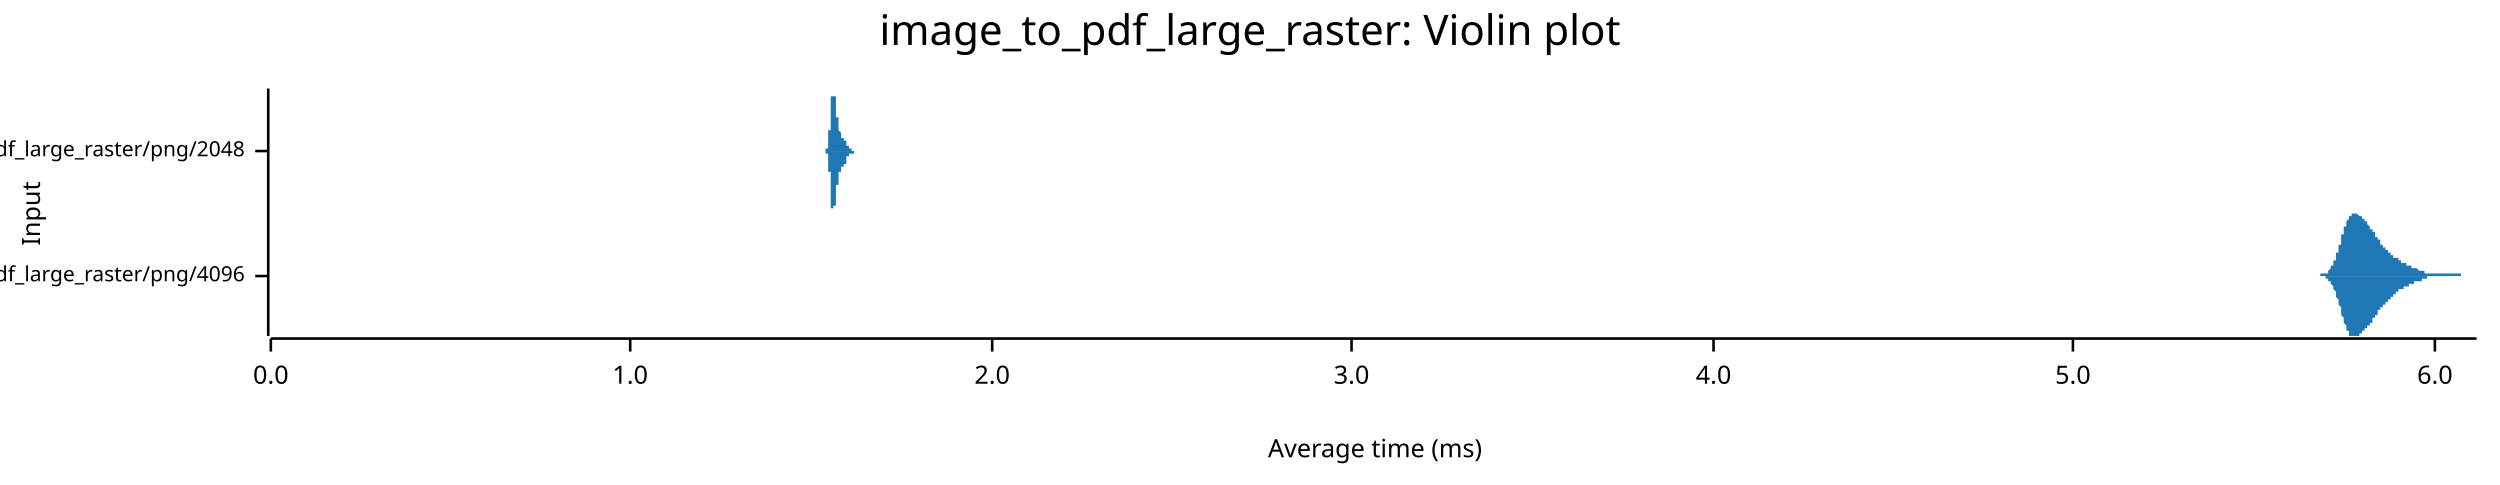
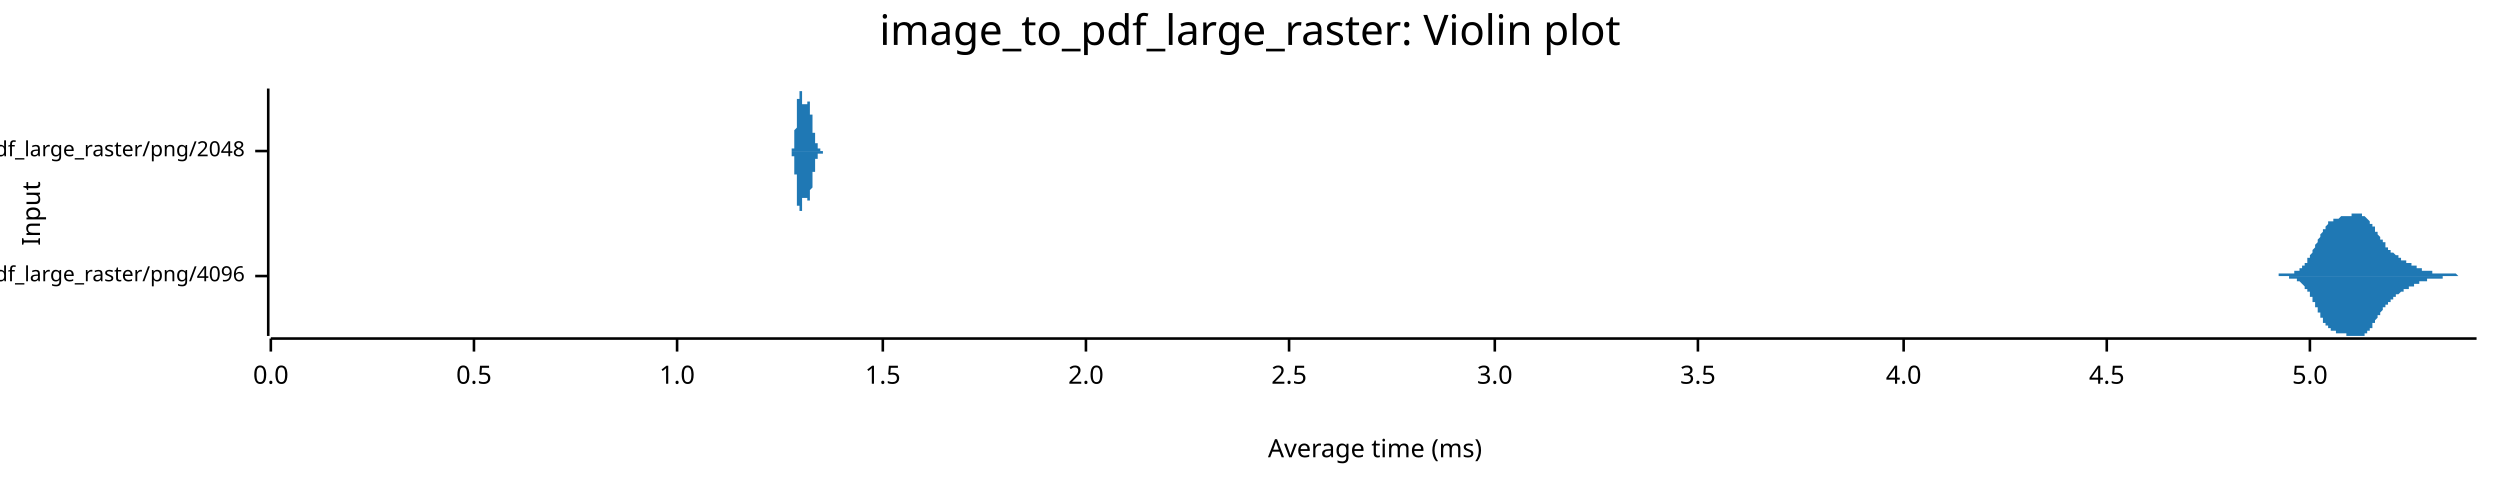
<svg xmlns="http://www.w3.org/2000/svg" width="960" height="186" viewBox="0 0 960 186">
  <text x="480" y="5" dy="0.76em" text-anchor="middle" font-family="sans-serif" font-size="16.129" opacity="1" fill="#000000">
image_to_pdf_large_raster: Violin plot
</text>
  <text x="8" y="82" dy="0.76em" text-anchor="middle" font-family="sans-serif" font-size="9.677" opacity="1" fill="#000000" transform="rotate(270, 8, 82)">
Input
</text>
  <text x="528" y="178" dy="-0.5ex" text-anchor="middle" font-family="sans-serif" font-size="9.677" opacity="1" fill="#000000">
Average time (ms)
</text>
  <polyline fill="none" opacity="1" stroke="#000000" stroke-width="1" points="103,34 103,129 " />
  <text x="94" y="106" dy="0.5ex" text-anchor="end" font-family="sans-serif" font-size="8.065" opacity="1" fill="#000000">
image_to_pdf_large_raster/png/4096
</text>
  <polyline fill="none" opacity="1" stroke="#000000" stroke-width="1" points="98,106 103,106 " />
  <text x="94" y="58" dy="0.5ex" text-anchor="end" font-family="sans-serif" font-size="8.065" opacity="1" fill="#000000">
image_to_pdf_large_raster/png/2048
</text>
  <polyline fill="none" opacity="1" stroke="#000000" stroke-width="1" points="98,58 103,58 " />
  <polyline fill="none" opacity="1" stroke="#000000" stroke-width="1" points="104,130 951,130 " />
  <text x="104" y="140" dy="0.76em" text-anchor="middle" font-family="sans-serif" font-size="9.677" opacity="1" fill="#000000">
0.0
</text>
  <polyline fill="none" opacity="1" stroke="#000000" stroke-width="1" points="104,130 104,135 " />
-   <text x="242" y="140" dy="0.76em" text-anchor="middle" font-family="sans-serif" font-size="9.677" opacity="1" fill="#000000">
+   <text x="182" y="140" dy="0.76em" text-anchor="middle" font-family="sans-serif" font-size="9.677" opacity="1" fill="#000000">
+ 0.5
+ </text>
+   <polyline fill="none" opacity="1" stroke="#000000" stroke-width="1" points="182,130 182,135 " />
+   <text x="260" y="140" dy="0.76em" text-anchor="middle" font-family="sans-serif" font-size="9.677" opacity="1" fill="#000000">
1.0
</text>
-   <polyline fill="none" opacity="1" stroke="#000000" stroke-width="1" points="242,130 242,135 " />
-   <text x="381" y="140" dy="0.76em" text-anchor="middle" font-family="sans-serif" font-size="9.677" opacity="1" fill="#000000">
+   <polyline fill="none" opacity="1" stroke="#000000" stroke-width="1" points="260,130 260,135 " />
+   <text x="339" y="140" dy="0.76em" text-anchor="middle" font-family="sans-serif" font-size="9.677" opacity="1" fill="#000000">
+ 1.5
+ </text>
+   <polyline fill="none" opacity="1" stroke="#000000" stroke-width="1" points="339,130 339,135 " />
+   <text x="417" y="140" dy="0.76em" text-anchor="middle" font-family="sans-serif" font-size="9.677" opacity="1" fill="#000000">
2.0
</text>
-   <polyline fill="none" opacity="1" stroke="#000000" stroke-width="1" points="381,130 381,135 " />
-   <text x="519" y="140" dy="0.76em" text-anchor="middle" font-family="sans-serif" font-size="9.677" opacity="1" fill="#000000">
+   <polyline fill="none" opacity="1" stroke="#000000" stroke-width="1" points="417,130 417,135 " />
+   <text x="495" y="140" dy="0.76em" text-anchor="middle" font-family="sans-serif" font-size="9.677" opacity="1" fill="#000000">
+ 2.5
+ </text>
+   <polyline fill="none" opacity="1" stroke="#000000" stroke-width="1" points="495,130 495,135 " />
+   <text x="574" y="140" dy="0.76em" text-anchor="middle" font-family="sans-serif" font-size="9.677" opacity="1" fill="#000000">
3.0
</text>
-   <polyline fill="none" opacity="1" stroke="#000000" stroke-width="1" points="519,130 519,135 " />
-   <text x="658" y="140" dy="0.76em" text-anchor="middle" font-family="sans-serif" font-size="9.677" opacity="1" fill="#000000">
+   <polyline fill="none" opacity="1" stroke="#000000" stroke-width="1" points="574,130 574,135 " />
+   <text x="652" y="140" dy="0.76em" text-anchor="middle" font-family="sans-serif" font-size="9.677" opacity="1" fill="#000000">
+ 3.5
+ </text>
+   <polyline fill="none" opacity="1" stroke="#000000" stroke-width="1" points="652,130 652,135 " />
+   <text x="731" y="140" dy="0.76em" text-anchor="middle" font-family="sans-serif" font-size="9.677" opacity="1" fill="#000000">
4.0
</text>
-   <polyline fill="none" opacity="1" stroke="#000000" stroke-width="1" points="658,130 658,135 " />
-   <text x="796" y="140" dy="0.76em" text-anchor="middle" font-family="sans-serif" font-size="9.677" opacity="1" fill="#000000">
+   <polyline fill="none" opacity="1" stroke="#000000" stroke-width="1" points="731,130 731,135 " />
+   <text x="809" y="140" dy="0.76em" text-anchor="middle" font-family="sans-serif" font-size="9.677" opacity="1" fill="#000000">
+ 4.5
+ </text>
+   <polyline fill="none" opacity="1" stroke="#000000" stroke-width="1" points="809,130 809,135 " />
+   <text x="887" y="140" dy="0.76em" text-anchor="middle" font-family="sans-serif" font-size="9.677" opacity="1" fill="#000000">
5.0
</text>
-   <polyline fill="none" opacity="1" stroke="#000000" stroke-width="1" points="796,130 796,135 " />
-   <text x="935" y="140" dy="0.76em" text-anchor="middle" font-family="sans-serif" font-size="9.677" opacity="1" fill="#000000">
- 6.0
- </text>
-   <polyline fill="none" opacity="1" stroke="#000000" stroke-width="1" points="935,130 935,135 " />
-   <polygon opacity="1" fill="#1F78B4" points="889,106 889,106 889,106 889,106 889,106 889,106 890,106 890,106 890,106 890,106 890,106 890,106 890,106 890,106 891,106 891,106 891,106 891,106 891,106 891,106 891,106 891,105 892,105 892,105 892,105 892,105 892,105 892,105 892,105 892,105 893,105 893,105 893,105 893,105 893,105 893,105 893,105 893,105 894,105 894,104 894,104 894,104 894,104 894,104 894,104 894,104 895,103 895,103 895,103 895,103 895,103 895,103 895,102 895,102 896,102 896,102 896,101 896,101 896,101 896,101 896,100 896,100 897,100 897,99 897,99 897,99 897,98 897,98 897,98 897,97 898,97 898,97 898,96 898,96 898,95 898,95 898,95 898,94 899,94 899,93 899,93 899,92 899,92 899,92 899,91 899,91 899,90 900,90 900,89 900,89 900,89 900,88 900,88 900,88 900,87 901,87 901,86 901,86 901,86 901,86 901,85 901,85 901,85 902,84 902,84 902,84 902,84 902,83 902,83 902,83 902,83 903,83 903,83 903,83 903,82 903,82 903,82 903,82 903,82 904,82 904,82 904,82 904,82 904,82 904,82 904,82 904,82 905,82 905,82 905,82 905,82 905,82 905,82 905,82 905,82 906,83 906,83 906,83 906,83 906,83 906,83 906,83 906,83 907,83 907,83 907,83 907,84 907,84 907,84 907,84 907,84 908,84 908,84 908,84 908,84 908,85 908,85 908,85 908,85 909,85 909,85 909,85 909,86 909,86 909,86 909,86 909,86 909,86 910,87 910,87 910,87 910,87 910,87 910,87 910,88 910,88 911,88 911,88 911,88 911,88 911,89 911,89 911,89 911,89 912,89 912,90 912,90 912,90 912,90 912,90 912,91 912,91 913,91 913,91 913,91 913,91 913,92 913,92 913,92 913,92 914,92 914,93 914,93 914,93 914,93 914,93 914,93 914,94 915,94 915,94 915,94 915,94 915,94 915,94 915,95 915,95 916,95 916,95 916,95 916,95 916,95 916,96 916,96 916,96 917,96 917,96 917,96 917,96 917,96 917,97 917,97 917,97 918,97 918,97 918,97 918,97 918,97 918,97 918,98 918,98 919,98 919,98 919,98 919,98 919,98 919,98 919,98 919,99 920,99 920,99 920,99 920,99 920,99 920,99 920,99 920,99 920,99 921,99 921,100 921,100 921,100 921,100 921,100 921,100 921,100 922,100 922,100 922,100 922,100 922,101 922,101 922,101 922,101 923,101 923,101 923,101 923,101 923,101 923,101 923,101 923,101 924,101 924,101 924,102 924,102 924,102 924,102 924,102 924,102 925,102 925,102 925,102 925,102 925,102 925,102 925,102 925,102 926,102 926,102 926,102 926,102 926,103 926,103 926,103 926,103 927,103 927,103 927,103 927,103 927,103 927,103 927,103 927,103 928,103 928,103 928,103 928,103 928,103 928,103 928,103 928,103 929,104 929,104 929,104 929,104 929,104 929,104 929,104 929,104 930,104 930,104 930,104 930,104 930,104 930,104 930,104 930,104 930,104 931,104 931,104 931,104 931,105 931,105 931,105 931,105 931,105 932,105 932,105 932,105 932,105 932,105 932,105 932,105 932,105 933,105 933,105 933,105 933,105 933,105 933,105 933,105 933,105 934,105 934,105 934,105 934,105 934,105 934,105 934,105 934,105 935,105 935,105 935,105 935,105 935,105 935,105 935,105 935,105 936,105 936,105 936,105 936,105 936,105 936,105 936,105 936,105 937,105 937,105 937,105 937,105 937,105 937,105 937,105 937,105 938,105 938,105 938,105 938,105 938,105 938,105 938,105 938,105 939,105 939,105 939,105 939,105 939,105 939,105 939,105 939,105 940,105 940,105 940,105 940,105 940,105 940,105 940,105 940,105 940,105 941,105 941,105 941,105 941,105 941,105 941,105 941,105 941,105 942,105 942,105 942,105 942,105 942,105 942,105 942,105 942,105 943,105 943,105 943,105 943,105 943,105 943,105 943,105 943,105 944,105 944,105 944,105 944,105 944,105 944,105 944,105 944,105 945,105 945,106 945,106 945,106 945,106 945,106 945,106 945,106 946,106 946,106 946,106 946,106 946,106 946,106 946,106 946,106 947,106 947,106 947,106 947,106 947,106 947,106 947,106 947,106 948,106 948,106 948,106 948,106 948,106 948,106 948,106 948,106 949,106 949,106 949,106 949,106 949,106 949,106 949,106 949,106 950,106 950,106 950,106 950,106 950,106 950,106 950,106 950,106 951,106 951,106 889,106 " />
-   <polygon opacity="1" fill="#1F78B4" points="889,106 889,106 889,106 889,106 889,106 889,106 890,106 890,106 890,106 890,106 890,106 890,106 890,106 890,106 891,106 891,106 891,106 891,106 891,106 891,106 891,106 891,106 892,106 892,106 892,106 892,106 892,106 892,106 892,106 892,106 893,106 893,106 893,107 893,107 893,107 893,107 893,107 893,107 894,107 894,107 894,107 894,107 894,107 894,108 894,108 894,108 895,108 895,108 895,108 895,109 895,109 895,109 895,109 895,109 896,110 896,110 896,110 896,110 896,111 896,111 896,111 896,111 897,112 897,112 897,112 897,113 897,113 897,113 897,114 897,114 898,115 898,115 898,115 898,116 898,116 898,117 898,117 898,117 899,118 899,118 899,119 899,119 899,120 899,120 899,120 899,121 899,121 900,122 900,122 900,122 900,123 900,123 900,124 900,124 900,124 901,125 901,125 901,125 901,126 901,126 901,126 901,127 901,127 902,127 902,127 902,128 902,128 902,128 902,128 902,128 902,129 903,129 903,129 903,129 903,129 903,129 903,129 903,129 903,129 904,129 904,129 904,129 904,129 904,129 904,129 904,129 904,129 905,129 905,129 905,129 905,129 905,129 905,129 905,129 905,129 906,129 906,129 906,129 906,129 906,129 906,129 906,128 906,128 907,128 907,128 907,128 907,128 907,128 907,128 907,128 907,127 908,127 908,127 908,127 908,127 908,127 908,127 908,127 908,126 909,126 909,126 909,126 909,126 909,126 909,126 909,125 909,125 909,125 910,125 910,125 910,125 910,124 910,124 910,124 910,124 910,124 911,124 911,123 911,123 911,123 911,123 911,123 911,122 911,122 912,122 912,122 912,122 912,122 912,121 912,121 912,121 912,121 913,121 913,120 913,120 913,120 913,120 913,120 913,119 913,119 914,119 914,119 914,119 914,119 914,118 914,118 914,118 914,118 915,118 915,118 915,118 915,117 915,117 915,117 915,117 915,117 916,117 916,116 916,116 916,116 916,116 916,116 916,116 916,116 917,116 917,115 917,115 917,115 917,115 917,115 917,115 917,115 918,115 918,114 918,114 918,114 918,114 918,114 918,114 918,114 919,114 919,114 919,113 919,113 919,113 919,113 919,113 919,113 920,113 920,113 920,113 920,113 920,112 920,112 920,112 920,112 920,112 921,112 921,112 921,112 921,112 921,112 921,112 921,111 921,111 922,111 922,111 922,111 922,111 922,111 922,111 922,111 922,111 923,111 923,111 923,111 923,110 923,110 923,110 923,110 923,110 924,110 924,110 924,110 924,110 924,110 924,110 924,110 924,110 925,110 925,110 925,109 925,109 925,109 925,109 925,109 925,109 926,109 926,109 926,109 926,109 926,109 926,109 926,109 926,109 927,109 927,109 927,109 927,109 927,109 927,109 927,108 927,108 928,108 928,108 928,108 928,108 928,108 928,108 928,108 928,108 929,108 929,108 929,108 929,108 929,108 929,108 929,108 929,108 930,108 930,108 930,107 930,107 930,107 930,107 930,107 930,107 930,107 931,107 931,107 931,107 931,107 931,107 931,107 931,107 931,107 932,107 932,107 932,107 932,107 932,107 932,107 932,107 932,106 933,106 933,106 933,106 933,106 933,106 933,106 933,106 933,106 934,106 934,106 934,106 934,106 934,106 934,106 934,106 934,106 935,106 935,106 935,106 935,106 935,106 935,106 935,106 935,106 936,106 936,106 936,106 936,106 936,106 936,106 936,106 936,106 937,106 937,106 937,106 937,106 937,106 937,106 937,106 937,106 938,106 938,106 938,106 938,106 938,106 938,106 938,106 938,106 939,106 939,106 939,106 939,106 939,106 939,106 939,106 939,106 940,106 940,106 940,106 940,106 940,106 940,106 940,106 940,106 940,106 941,106 941,106 941,106 941,106 941,106 941,106 941,106 941,106 942,106 942,106 942,106 942,106 942,106 942,106 942,106 942,106 943,106 943,106 943,106 943,106 943,106 943,106 943,106 943,106 944,106 944,106 944,106 944,106 944,106 944,106 944,106 944,106 945,106 945,106 945,106 945,106 945,106 945,106 945,106 945,106 946,106 946,106 946,106 946,106 946,106 946,106 946,106 946,106 947,106 947,106 947,106 947,106 947,106 947,106 947,106 947,106 948,106 948,106 948,106 948,106 948,106 948,106 948,106 948,106 949,106 949,106 949,106 949,106 949,106 949,106 949,106 949,106 950,106 950,106 950,106 950,106 950,106 950,106 950,106 950,106 951,106 951,106 889,106 " />
-   <polygon opacity="1" fill="#1F78B4" points="316,58 316,58 316,58 316,58 316,58 316,58 316,58 316,58 316,58 316,58 316,58 316,58 316,58 316,58 316,58 316,58 316,58 316,58 316,58 316,58 316,58 317,58 317,58 317,58 317,58 317,58 317,58 317,58 317,58 317,58 317,58 317,58 317,58 317,58 317,58 317,58 317,58 317,58 317,58 317,58 317,58 317,58 317,58 317,58 317,58 317,58 317,58 317,58 317,58 317,58 317,58 317,58 317,57 317,57 317,57 317,57 317,57 317,57 317,57 318,57 318,57 318,57 318,57 318,57 318,57 318,57 318,56 318,56 318,56 318,56 318,56 318,56 318,56 318,56 318,55 318,55 318,55 318,55 318,55 318,55 318,54 318,54 318,54 318,54 318,54 318,53 318,53 318,53 318,53 318,52 318,52 318,52 318,52 318,51 318,51 318,51 318,50 319,50 319,50 319,49 319,49 319,49 319,48 319,48 319,48 319,47 319,47 319,47 319,46 319,46 319,45 319,45 319,45 319,44 319,44 319,43 319,43 319,43 319,42 319,42 319,41 319,41 319,41 319,40 319,40 319,40 319,39 319,39 319,39 319,38 319,38 319,38 319,37 319,37 319,37 320,37 320,36 320,36 320,36 320,36 320,36 320,35 320,35 320,35 320,35 320,35 320,35 320,35 320,35 320,35 320,35 320,34 320,34 320,35 320,35 320,35 320,35 320,35 320,35 320,35 320,35 320,35 320,35 320,35 320,36 320,36 320,36 320,36 320,36 320,36 320,37 320,37 320,37 321,37 321,38 321,38 321,38 321,38 321,38 321,39 321,39 321,39 321,39 321,40 321,40 321,40 321,40 321,41 321,41 321,41 321,41 321,41 321,42 321,42 321,42 321,42 321,43 321,43 321,43 321,43 321,43 321,44 321,44 321,44 321,44 321,44 321,44 321,45 321,45 321,45 321,45 321,45 322,45 322,46 322,46 322,46 322,46 322,46 322,46 322,46 322,47 322,47 322,47 322,47 322,47 322,47 322,47 322,48 322,48 322,48 322,48 322,48 322,48 322,48 322,49 322,49 322,49 322,49 322,49 322,49 322,49 322,49 322,50 322,50 322,50 322,50 322,50 322,50 322,50 322,50 323,51 323,51 323,51 323,51 323,51 323,51 323,51 323,51 323,51 323,52 323,52 323,52 323,52 323,52 323,52 323,52 323,52 323,52 323,52 323,52 323,52 323,52 323,53 323,53 323,53 323,53 323,53 323,53 323,53 323,53 323,53 323,53 323,53 323,53 323,53 323,53 323,53 323,53 324,53 324,53 324,53 324,53 324,53 324,53 324,53 324,53 324,53 324,53 324,53 324,53 324,53 324,53 324,53 324,53 324,53 324,53 324,53 324,53 324,53 324,53 324,53 324,53 324,53 324,53 324,53 324,53 324,53 324,53 324,54 324,54 324,54 324,54 324,54 324,54 324,54 324,54 325,54 325,54 325,54 325,54 325,54 325,54 325,54 325,54 325,54 325,55 325,55 325,55 325,55 325,55 325,55 325,55 325,55 325,55 325,55 325,55 325,55 325,55 325,55 325,56 325,56 325,56 325,56 325,56 325,56 325,56 325,56 325,56 325,56 325,56 325,56 325,56 325,56 325,56 326,56 326,56 326,56 326,56 326,56 326,57 326,57 326,57 326,57 326,57 326,57 326,57 326,57 326,57 326,57 326,57 326,57 326,57 326,57 326,57 326,57 326,57 326,57 326,57 326,57 326,57 326,57 326,57 326,57 326,57 326,57 326,57 326,57 326,57 326,57 326,57 326,57 326,57 327,57 327,57 327,57 327,57 327,57 327,57 327,57 327,57 327,57 327,57 327,57 327,57 327,57 327,58 327,58 327,58 327,58 327,58 327,58 327,58 327,58 327,58 327,58 327,58 327,58 327,58 327,58 327,58 327,58 327,58 327,58 327,58 327,58 327,58 327,58 327,58 327,58 327,58 328,58 328,58 328,58 328,58 328,58 328,58 328,58 328,58 328,58 328,58 328,58 328,58 328,58 328,58 328,58 328,58 328,58 328,58 328,58 328,58 328,58 328,58 328,58 328,58 328,58 328,58 328,58 328,58 328,58 328,58 328,58 328,58 328,58 328,58 328,58 328,58 328,58 328,58 329,58 329,58 329,58 329,58 329,58 329,58 329,58 329,58 329,58 329,58 329,58 329,58 329,58 329,58 329,58 329,58 329,58 329,58 329,58 329,58 329,58 329,58 329,58 316,58 " />
-   <polygon opacity="1" fill="#1F78B4" points="316,58 316,58 316,58 316,58 316,58 316,58 316,58 316,58 316,58 316,58 316,58 316,58 316,58 316,58 316,58 316,58 316,58 316,58 316,58 316,58 316,58 317,58 317,58 317,58 317,58 317,58 317,58 317,58 317,58 317,58 317,58 317,58 317,58 317,58 317,58 317,58 317,59 317,59 317,59 317,59 317,59 317,59 317,59 317,59 317,59 317,59 317,59 317,59 317,59 317,59 317,59 317,59 317,59 317,59 317,59 317,59 317,59 317,59 317,59 318,59 318,60 318,60 318,60 318,60 318,60 318,60 318,60 318,60 318,60 318,60 318,60 318,61 318,61 318,61 318,61 318,61 318,61 318,61 318,62 318,62 318,62 318,62 318,62 318,63 318,63 318,63 318,63 318,64 318,64 318,64 318,64 318,65 318,65 318,65 318,65 318,66 318,66 319,66 319,67 319,67 319,67 319,68 319,68 319,68 319,69 319,69 319,70 319,70 319,70 319,71 319,71 319,72 319,72 319,72 319,73 319,73 319,73 319,74 319,74 319,75 319,75 319,75 319,76 319,76 319,77 319,77 319,77 319,78 319,78 319,78 319,79 319,79 319,79 319,79 319,80 320,80 320,80 320,80 320,81 320,81 320,81 320,81 320,81 320,81 320,82 320,82 320,82 320,82 320,82 320,82 320,82 320,82 320,82 320,82 320,82 320,82 320,82 320,82 320,82 320,82 320,81 320,81 320,81 320,81 320,81 320,81 320,81 320,80 320,80 320,80 320,80 320,80 320,79 321,79 321,79 321,79 321,79 321,78 321,78 321,78 321,78 321,77 321,77 321,77 321,77 321,76 321,76 321,76 321,76 321,75 321,75 321,75 321,75 321,75 321,74 321,74 321,74 321,74 321,74 321,73 321,73 321,73 321,73 321,73 321,72 321,72 321,72 321,72 321,72 321,72 321,71 321,71 322,71 322,71 322,71 322,71 322,70 322,70 322,70 322,70 322,70 322,70 322,70 322,69 322,69 322,69 322,69 322,69 322,69 322,69 322,69 322,68 322,68 322,68 322,68 322,68 322,68 322,68 322,67 322,67 322,67 322,67 322,67 322,67 322,67 322,67 322,66 322,66 322,66 322,66 323,66 323,66 323,66 323,66 323,65 323,65 323,65 323,65 323,65 323,65 323,65 323,65 323,65 323,65 323,64 323,64 323,64 323,64 323,64 323,64 323,64 323,64 323,64 323,64 323,64 323,64 323,64 323,64 323,64 323,64 323,64 323,64 323,64 323,64 323,64 323,64 323,64 323,64 324,64 324,64 324,64 324,64 324,64 324,63 324,63 324,63 324,63 324,63 324,63 324,63 324,63 324,63 324,63 324,63 324,63 324,63 324,63 324,63 324,63 324,63 324,63 324,63 324,63 324,63 324,63 324,63 324,63 324,63 324,63 324,63 324,63 324,63 324,63 324,63 324,63 324,63 325,63 325,62 325,62 325,62 325,62 325,62 325,62 325,62 325,62 325,62 325,62 325,62 325,62 325,62 325,62 325,62 325,61 325,61 325,61 325,61 325,61 325,61 325,61 325,61 325,61 325,61 325,61 325,61 325,61 325,61 325,61 325,61 325,60 325,60 325,60 325,60 325,60 325,60 326,60 326,60 326,60 326,60 326,60 326,60 326,60 326,60 326,60 326,60 326,60 326,60 326,60 326,60 326,60 326,60 326,60 326,60 326,60 326,60 326,60 326,60 326,59 326,59 326,59 326,59 326,59 326,59 326,59 326,59 326,59 326,59 326,59 326,59 326,59 326,59 326,59 326,59 327,59 327,59 327,59 327,59 327,59 327,59 327,59 327,59 327,59 327,59 327,59 327,59 327,59 327,59 327,59 327,59 327,59 327,59 327,59 327,59 327,59 327,59 327,59 327,59 327,59 327,59 327,59 327,59 327,59 327,59 327,59 327,59 327,59 327,59 327,59 327,59 327,59 327,59 328,59 328,59 328,59 328,59 328,59 328,59 328,59 328,59 328,58 328,58 328,58 328,58 328,58 328,58 328,58 328,58 328,58 328,58 328,58 328,58 328,58 328,58 328,58 328,58 328,58 328,58 328,58 328,58 328,58 328,58 328,58 328,58 328,58 328,58 328,58 328,58 328,58 328,58 329,58 329,58 329,58 329,58 329,58 329,58 329,58 329,58 329,58 329,58 329,58 329,58 329,58 329,58 329,58 329,58 329,58 329,58 329,58 329,58 329,58 329,58 329,58 316,58 " />
+   <polyline fill="none" opacity="1" stroke="#000000" stroke-width="1" points="887,130 887,135 " />
+   <polygon opacity="1" fill="#1F78B4" points="868,106 868,106 868,106 868,106 869,106 869,106 869,106 869,106 869,106 869,106 870,106 870,106 870,106 870,106 870,106 870,106 871,106 871,106 871,106 871,106 871,106 871,106 872,106 872,106 872,106 872,106 872,106 872,106 873,106 873,106 873,106 873,106 873,106 873,106 874,106 874,106 874,106 874,106 874,106 874,106 875,106 875,106 875,106 875,105 875,105 875,105 876,105 876,105 876,105 876,105 876,105 876,105 876,105 877,105 877,105 877,105 877,105 877,105 877,105 878,105 878,105 878,105 878,105 878,105 878,105 879,105 879,105 879,105 879,105 879,105 879,105 880,105 880,105 880,105 880,105 880,105 880,105 881,105 881,104 881,104 881,104 881,104 881,104 882,104 882,104 882,104 882,104 882,104 882,104 883,104 883,104 883,103 883,103 883,103 883,103 884,103 884,103 884,103 884,102 884,102 884,102 885,102 885,102 885,102 885,101 885,101 885,101 886,101 886,100 886,100 886,100 886,100 886,99 887,99 887,99 887,99 887,98 887,98 887,98 888,97 888,97 888,97 888,96 888,96 888,96 889,95 889,95 889,95 889,94 889,94 889,94 890,93 890,93 890,93 890,92 890,92 890,92 891,91 891,91 891,91 891,90 891,90 891,90 892,89 892,89 892,89 892,88 892,88 892,88 893,88 893,87 893,87 893,87 893,87 893,87 894,86 894,86 894,86 894,86 894,86 894,85 895,85 895,85 895,85 895,85 895,85 895,85 896,85 896,84 896,84 896,84 896,84 896,84 897,84 897,84 897,84 897,84 897,84 897,84 898,84 898,84 898,84 898,84 898,84 898,84 899,83 899,83 899,83 899,83 899,83 899,83 900,83 900,83 900,83 900,83 900,83 900,83 901,83 901,83 901,83 901,83 901,83 901,83 901,83 902,83 902,83 902,83 902,83 902,83 902,83 903,83 903,82 903,82 903,82 903,82 903,82 904,82 904,82 904,82 904,82 904,82 904,82 905,82 905,82 905,82 905,82 905,82 905,82 906,82 906,82 906,82 906,82 906,82 906,82 907,82 907,82 907,82 907,82 907,83 907,83 908,83 908,83 908,83 908,83 908,83 908,83 909,84 909,84 909,84 909,84 909,84 909,84 910,85 910,85 910,85 910,85 910,85 910,86 911,86 911,86 911,86 911,87 911,87 911,87 912,87 912,88 912,88 912,88 912,89 912,89 913,89 913,89 913,90 913,90 913,90 913,90 914,91 914,91 914,91 914,91 914,92 914,92 915,92 915,92 915,93 915,93 915,93 915,93 916,93 916,94 916,94 916,94 916,94 916,95 917,95 917,95 917,95 917,95 917,95 917,96 918,96 918,96 918,96 918,96 918,96 918,97 919,97 919,97 919,97 919,97 919,97 919,97 920,98 920,98 920,98 920,98 920,98 920,98 921,98 921,98 921,99 921,99 921,99 921,99 922,99 922,99 922,99 922,99 922,99 922,100 923,100 923,100 923,100 923,100 923,100 923,100 924,100 924,100 924,100 924,101 924,101 924,101 925,101 925,101 925,101 925,101 925,101 925,101 926,101 926,101 926,101 926,102 926,102 926,102 926,102 927,102 927,102 927,102 927,102 927,102 927,102 928,102 928,102 928,103 928,103 928,103 928,103 929,103 929,103 929,103 929,103 929,103 929,103 930,103 930,103 930,103 930,103 930,103 930,104 931,104 931,104 931,104 931,104 931,104 931,104 932,104 932,104 932,104 932,104 932,104 932,104 933,104 933,104 933,104 933,104 933,104 933,104 934,104 934,104 934,104 934,104 934,105 934,105 935,105 935,105 935,105 935,105 935,105 935,105 936,105 936,105 936,105 936,105 936,105 936,105 937,105 937,105 937,105 937,105 937,105 937,105 938,105 938,105 938,105 938,105 938,105 938,105 939,105 939,105 939,105 939,105 939,105 939,105 940,105 940,105 940,105 940,105 940,105 940,105 941,105 941,105 941,105 941,105 941,105 941,105 942,105 942,105 942,105 942,105 942,105 942,105 943,105 943,105 943,105 943,105 943,105 943,105 944,106 944,106 944,106 944,106 944,106 944,106 945,106 945,106 945,106 945,106 945,106 945,106 946,106 946,106 946,106 946,106 946,106 946,106 947,106 947,106 947,106 947,106 947,106 947,106 948,106 948,106 948,106 948,106 948,106 948,106 949,106 949,106 949,106 949,106 949,106 949,106 950,106 950,106 950,106 950,106 950,106 950,106 951,106 951,106 868,106 " />
+   <polygon opacity="1" fill="#1F78B4" points="868,106 868,106 868,106 868,106 869,106 869,106 869,106 869,106 869,106 869,106 870,106 870,106 870,106 870,106 870,106 870,106 871,106 871,106 871,106 871,106 871,106 871,106 872,106 872,106 872,106 872,106 872,106 872,106 873,106 873,106 873,106 873,106 873,106 873,106 874,106 874,106 874,106 874,106 874,106 874,106 875,106 875,106 875,106 875,106 875,106 875,106 876,106 876,106 876,106 876,106 876,106 876,106 876,106 877,106 877,106 877,106 877,106 877,106 877,106 878,106 878,106 878,106 878,106 878,106 878,106 879,106 879,107 879,107 879,107 879,107 879,107 880,107 880,107 880,107 880,107 880,107 880,107 881,107 881,107 881,107 881,107 881,107 881,107 882,107 882,107 882,107 882,108 882,108 882,108 883,108 883,108 883,108 883,108 883,108 883,108 884,109 884,109 884,109 884,109 884,109 884,109 885,110 885,110 885,110 885,110 885,110 885,111 886,111 886,111 886,111 886,112 886,112 886,112 887,112 887,113 887,113 887,113 887,114 887,114 888,114 888,115 888,115 888,115 888,116 888,116 889,116 889,117 889,117 889,117 889,118 889,118 890,118 890,119 890,119 890,119 890,120 890,120 891,120 891,121 891,121 891,121 891,122 891,122 892,122 892,122 892,123 892,123 892,123 892,124 893,124 893,124 893,124 893,125 893,125 893,125 894,125 894,125 894,126 894,126 894,126 894,126 895,126 895,126 895,127 895,127 895,127 895,127 896,127 896,127 896,127 896,127 896,127 896,127 897,127 897,128 897,128 897,128 897,128 897,128 898,128 898,128 898,128 898,128 898,128 898,128 899,128 899,128 899,128 899,128 899,128 899,128 900,128 900,128 900,128 900,128 900,128 900,128 901,128 901,128 901,128 901,129 901,129 901,129 901,129 902,129 902,129 902,129 902,129 902,129 902,129 903,129 903,129 903,129 903,129 903,129 903,129 904,129 904,129 904,129 904,129 904,129 904,129 905,129 905,129 905,129 905,129 905,129 905,129 906,129 906,129 906,129 906,129 906,129 906,129 907,129 907,129 907,129 907,129 907,129 907,129 908,129 908,129 908,129 908,128 908,128 908,128 909,128 909,128 909,128 909,127 909,127 909,127 910,127 910,127 910,126 910,126 910,126 910,126 911,126 911,125 911,125 911,125 911,125 911,124 912,124 912,124 912,124 912,123 912,123 912,123 913,122 913,122 913,122 913,122 913,121 913,121 914,121 914,121 914,120 914,120 914,120 914,120 915,119 915,119 915,119 915,119 915,118 915,118 916,118 916,118 916,118 916,117 916,117 916,117 917,117 917,117 917,116 917,116 917,116 917,116 918,116 918,116 918,115 918,115 918,115 918,115 919,115 919,115 919,114 919,114 919,114 919,114 920,114 920,114 920,114 920,113 920,113 920,113 921,113 921,113 921,113 921,113 921,113 921,113 922,112 922,112 922,112 922,112 922,112 922,112 923,112 923,112 923,112 923,112 923,111 923,111 924,111 924,111 924,111 924,111 924,111 924,111 925,111 925,111 925,111 925,110 925,110 925,110 926,110 926,110 926,110 926,110 926,110 926,110 926,110 927,110 927,110 927,109 927,109 927,109 927,109 928,109 928,109 928,109 928,109 928,109 928,109 929,109 929,109 929,109 929,108 929,108 929,108 930,108 930,108 930,108 930,108 930,108 930,108 931,108 931,108 931,108 931,108 931,108 931,108 932,108 932,108 932,107 932,107 932,107 932,107 933,107 933,107 933,107 933,107 933,107 933,107 934,107 934,107 934,107 934,107 934,107 934,107 935,107 935,107 935,107 935,107 935,107 935,107 936,107 936,107 936,107 936,107 936,107 936,107 937,107 937,107 937,107 937,107 937,107 937,107 938,107 938,107 938,107 938,107 938,107 938,106 939,106 939,106 939,106 939,106 939,106 939,106 940,106 940,106 940,106 940,106 940,106 940,106 941,106 941,106 941,106 941,106 941,106 941,106 942,106 942,106 942,106 942,106 942,106 942,106 943,106 943,106 943,106 943,106 943,106 943,106 944,106 944,106 944,106 944,106 944,106 944,106 945,106 945,106 945,106 945,106 945,106 945,106 946,106 946,106 946,106 946,106 946,106 946,106 947,106 947,106 947,106 947,106 947,106 947,106 948,106 948,106 948,106 948,106 948,106 948,106 949,106 949,106 949,106 949,106 949,106 949,106 950,106 950,106 950,106 950,106 950,106 950,106 951,106 951,106 868,106 " />
+   <polygon opacity="1" fill="#1F78B4" points="303,58 303,58 303,58 303,58 303,58 303,58 303,58 303,58 303,58 303,58 303,58 303,58 303,58 304,58 304,58 304,58 304,58 304,58 304,58 304,58 304,58 304,58 304,58 304,58 304,58 304,58 304,58 304,58 304,58 304,58 304,58 304,58 304,58 304,58 304,58 304,58 304,58 304,57 304,57 304,57 304,57 304,57 304,57 304,57 304,57 304,57 304,57 304,57 305,57 305,56 305,56 305,56 305,56 305,56 305,56 305,56 305,56 305,55 305,55 305,55 305,55 305,55 305,55 305,54 305,54 305,54 305,54 305,53 305,53 305,53 305,53 305,53 305,52 305,52 305,52 305,51 305,51 305,51 305,51 305,50 305,50 305,50 306,49 306,49 306,49 306,48 306,48 306,48 306,47 306,47 306,47 306,46 306,46 306,46 306,45 306,45 306,45 306,44 306,44 306,43 306,43 306,43 306,42 306,42 306,42 306,41 306,41 306,41 306,40 306,40 306,40 306,39 306,39 306,39 306,38 306,38 306,38 307,38 307,37 307,37 307,37 307,37 307,36 307,36 307,36 307,36 307,36 307,36 307,35 307,35 307,35 307,35 307,35 307,35 307,35 307,35 307,35 307,35 307,35 307,35 307,34 307,35 307,35 307,35 307,35 307,35 307,35 307,35 307,35 307,35 307,35 308,35 308,35 308,35 308,36 308,36 308,36 308,36 308,36 308,36 308,36 308,37 308,37 308,37 308,37 308,37 308,37 308,38 308,38 308,38 308,38 308,38 308,38 308,38 308,39 308,39 308,39 308,39 308,39 308,39 308,39 308,40 308,40 308,40 308,40 308,40 309,40 309,40 309,40 309,40 309,40 309,41 309,41 309,41 309,41 309,41 309,41 309,41 309,41 309,41 309,41 309,41 309,41 309,41 309,41 309,41 309,41 309,41 309,41 309,41 309,41 309,41 309,41 309,41 309,41 309,40 309,40 309,40 309,40 309,40 310,40 310,40 310,40 310,40 310,40 310,40 310,40 310,40 310,40 310,40 310,40 310,40 310,39 310,39 310,39 310,39 310,39 310,39 310,39 310,39 310,39 310,39 310,39 310,39 310,39 310,39 310,39 310,39 310,39 310,39 310,39 310,39 310,39 310,39 310,39 311,39 311,39 311,39 311,39 311,39 311,40 311,40 311,40 311,40 311,40 311,40 311,40 311,40 311,40 311,40 311,41 311,41 311,41 311,41 311,41 311,41 311,41 311,42 311,42 311,42 311,42 311,42 311,43 311,43 311,43 311,43 311,43 311,43 311,44 311,44 312,44 312,44 312,44 312,45 312,45 312,45 312,45 312,45 312,46 312,46 312,46 312,46 312,47 312,47 312,47 312,47 312,47 312,48 312,48 312,48 312,48 312,48 312,49 312,49 312,49 312,49 312,49 312,49 312,50 312,50 312,50 312,50 312,50 312,51 313,51 313,51 313,51 313,51 313,51 313,52 313,52 313,52 313,52 313,52 313,52 313,52 313,53 313,53 313,53 313,53 313,53 313,53 313,53 313,54 313,54 313,54 313,54 313,54 313,54 313,54 313,54 313,55 313,55 313,55 313,55 313,55 313,55 313,55 313,55 314,55 314,55 314,55 314,56 314,56 314,56 314,56 314,56 314,56 314,56 314,56 314,56 314,56 314,56 314,56 314,56 314,56 314,56 314,57 314,57 314,57 314,57 314,57 314,57 314,57 314,57 314,57 314,57 314,57 314,57 314,57 314,57 314,57 314,57 315,57 315,57 315,57 315,57 315,57 315,57 315,57 315,57 315,57 315,57 315,57 315,57 315,57 315,57 315,57 315,57 315,57 315,57 315,57 315,57 315,57 315,57 315,57 315,57 315,58 315,58 315,58 315,58 315,58 315,58 315,58 315,58 315,58 315,58 315,58 316,58 316,58 316,58 316,58 316,58 316,58 316,58 316,58 316,58 316,58 316,58 316,58 316,58 316,58 316,58 316,58 316,58 316,58 316,58 316,58 316,58 316,58 316,58 316,58 316,58 316,58 316,58 316,58 316,58 316,58 316,58 316,58 316,58 316,58 317,58 317,58 317,58 317,58 317,58 317,58 317,58 317,58 317,58 317,58 317,58 317,58 317,58 317,58 317,58 317,58 317,58 317,58 317,58 317,58 317,58 317,58 317,58 317,58 317,58 317,58 317,58 317,58 317,58 317,58 317,58 317,58 317,58 317,58 317,58 318,58 318,58 318,58 318,58 303,58 " />
+   <polygon opacity="1" fill="#1F78B4" points="303,58 303,58 303,58 303,58 303,58 303,58 303,58 303,58 303,58 303,58 303,58 303,58 303,58 304,58 304,58 304,58 304,58 304,58 304,58 304,58 304,58 304,58 304,58 304,59 304,59 304,59 304,59 304,59 304,59 304,59 304,59 304,59 304,59 304,59 304,59 304,59 304,59 304,59 304,59 304,59 304,59 304,59 304,59 304,59 304,60 304,60 304,60 304,60 305,60 305,60 305,60 305,60 305,60 305,61 305,61 305,61 305,61 305,61 305,61 305,61 305,62 305,62 305,62 305,62 305,62 305,63 305,63 305,63 305,63 305,63 305,64 305,64 305,64 305,64 305,65 305,65 305,65 305,66 305,66 305,66 305,66 305,67 306,67 306,67 306,68 306,68 306,68 306,69 306,69 306,69 306,70 306,70 306,71 306,71 306,71 306,72 306,72 306,72 306,73 306,73 306,73 306,74 306,74 306,74 306,75 306,75 306,75 306,76 306,76 306,76 306,77 306,77 306,77 306,78 306,78 306,78 306,79 307,79 307,79 307,79 307,80 307,80 307,80 307,80 307,80 307,81 307,81 307,81 307,81 307,81 307,81 307,82 307,82 307,82 307,82 307,82 307,82 307,82 307,82 307,82 307,82 307,82 307,82 307,82 307,82 307,82 307,82 307,82 307,82 307,82 307,81 308,81 308,81 308,81 308,81 308,81 308,81 308,81 308,80 308,80 308,80 308,80 308,80 308,80 308,79 308,79 308,79 308,79 308,79 308,79 308,78 308,78 308,78 308,78 308,78 308,78 308,78 308,77 308,77 308,77 308,77 308,77 308,77 308,77 308,77 308,76 309,76 309,76 309,76 309,76 309,76 309,76 309,76 309,76 309,76 309,76 309,76 309,76 309,76 309,76 309,76 309,76 309,76 309,76 309,76 309,76 309,76 309,76 309,76 309,76 309,76 309,76 309,76 309,76 309,76 309,76 309,76 309,76 309,76 309,76 310,76 310,76 310,76 310,76 310,77 310,77 310,77 310,77 310,77 310,77 310,77 310,77 310,77 310,77 310,77 310,77 310,77 310,77 310,77 310,77 310,77 310,77 310,77 310,77 310,77 310,77 310,77 310,77 310,77 310,77 310,77 310,77 310,77 310,77 310,77 311,77 311,77 311,77 311,77 311,77 311,77 311,77 311,77 311,77 311,77 311,77 311,76 311,76 311,76 311,76 311,76 311,76 311,76 311,76 311,75 311,75 311,75 311,75 311,75 311,75 311,74 311,74 311,74 311,74 311,74 311,73 311,73 311,73 311,73 311,73 312,72 312,72 312,72 312,72 312,72 312,71 312,71 312,71 312,71 312,71 312,70 312,70 312,70 312,70 312,70 312,69 312,69 312,69 312,69 312,69 312,68 312,68 312,68 312,68 312,68 312,67 312,67 312,67 312,67 312,67 312,66 312,66 312,66 312,66 313,66 313,66 313,65 313,65 313,65 313,65 313,65 313,65 313,64 313,64 313,64 313,64 313,64 313,64 313,64 313,63 313,63 313,63 313,63 313,63 313,63 313,63 313,63 313,62 313,62 313,62 313,62 313,62 313,62 313,62 313,62 313,62 313,61 313,61 313,61 314,61 314,61 314,61 314,61 314,61 314,61 314,61 314,61 314,61 314,61 314,60 314,60 314,60 314,60 314,60 314,60 314,60 314,60 314,60 314,60 314,60 314,60 314,60 314,60 314,60 314,60 314,60 314,60 314,60 314,60 314,60 314,60 314,59 314,59 315,59 315,59 315,59 315,59 315,59 315,59 315,59 315,59 315,59 315,59 315,59 315,59 315,59 315,59 315,59 315,59 315,59 315,59 315,59 315,59 315,59 315,59 315,59 315,59 315,59 315,59 315,59 315,59 315,59 315,59 315,59 315,59 315,59 315,59 315,59 316,59 316,59 316,59 316,59 316,59 316,59 316,59 316,59 316,59 316,59 316,59 316,59 316,59 316,59 316,59 316,59 316,59 316,59 316,59 316,59 316,59 316,59 316,58 316,58 316,58 316,58 316,58 316,58 316,58 316,58 316,58 316,58 316,58 316,58 317,58 317,58 317,58 317,58 317,58 317,58 317,58 317,58 317,58 317,58 317,58 317,58 317,58 317,58 317,58 317,58 317,58 317,58 317,58 317,58 317,58 317,58 317,58 317,58 317,58 317,58 317,58 317,58 317,58 317,58 317,58 317,58 317,58 317,58 317,58 318,58 318,58 318,58 318,58 303,58 " />
</svg>
